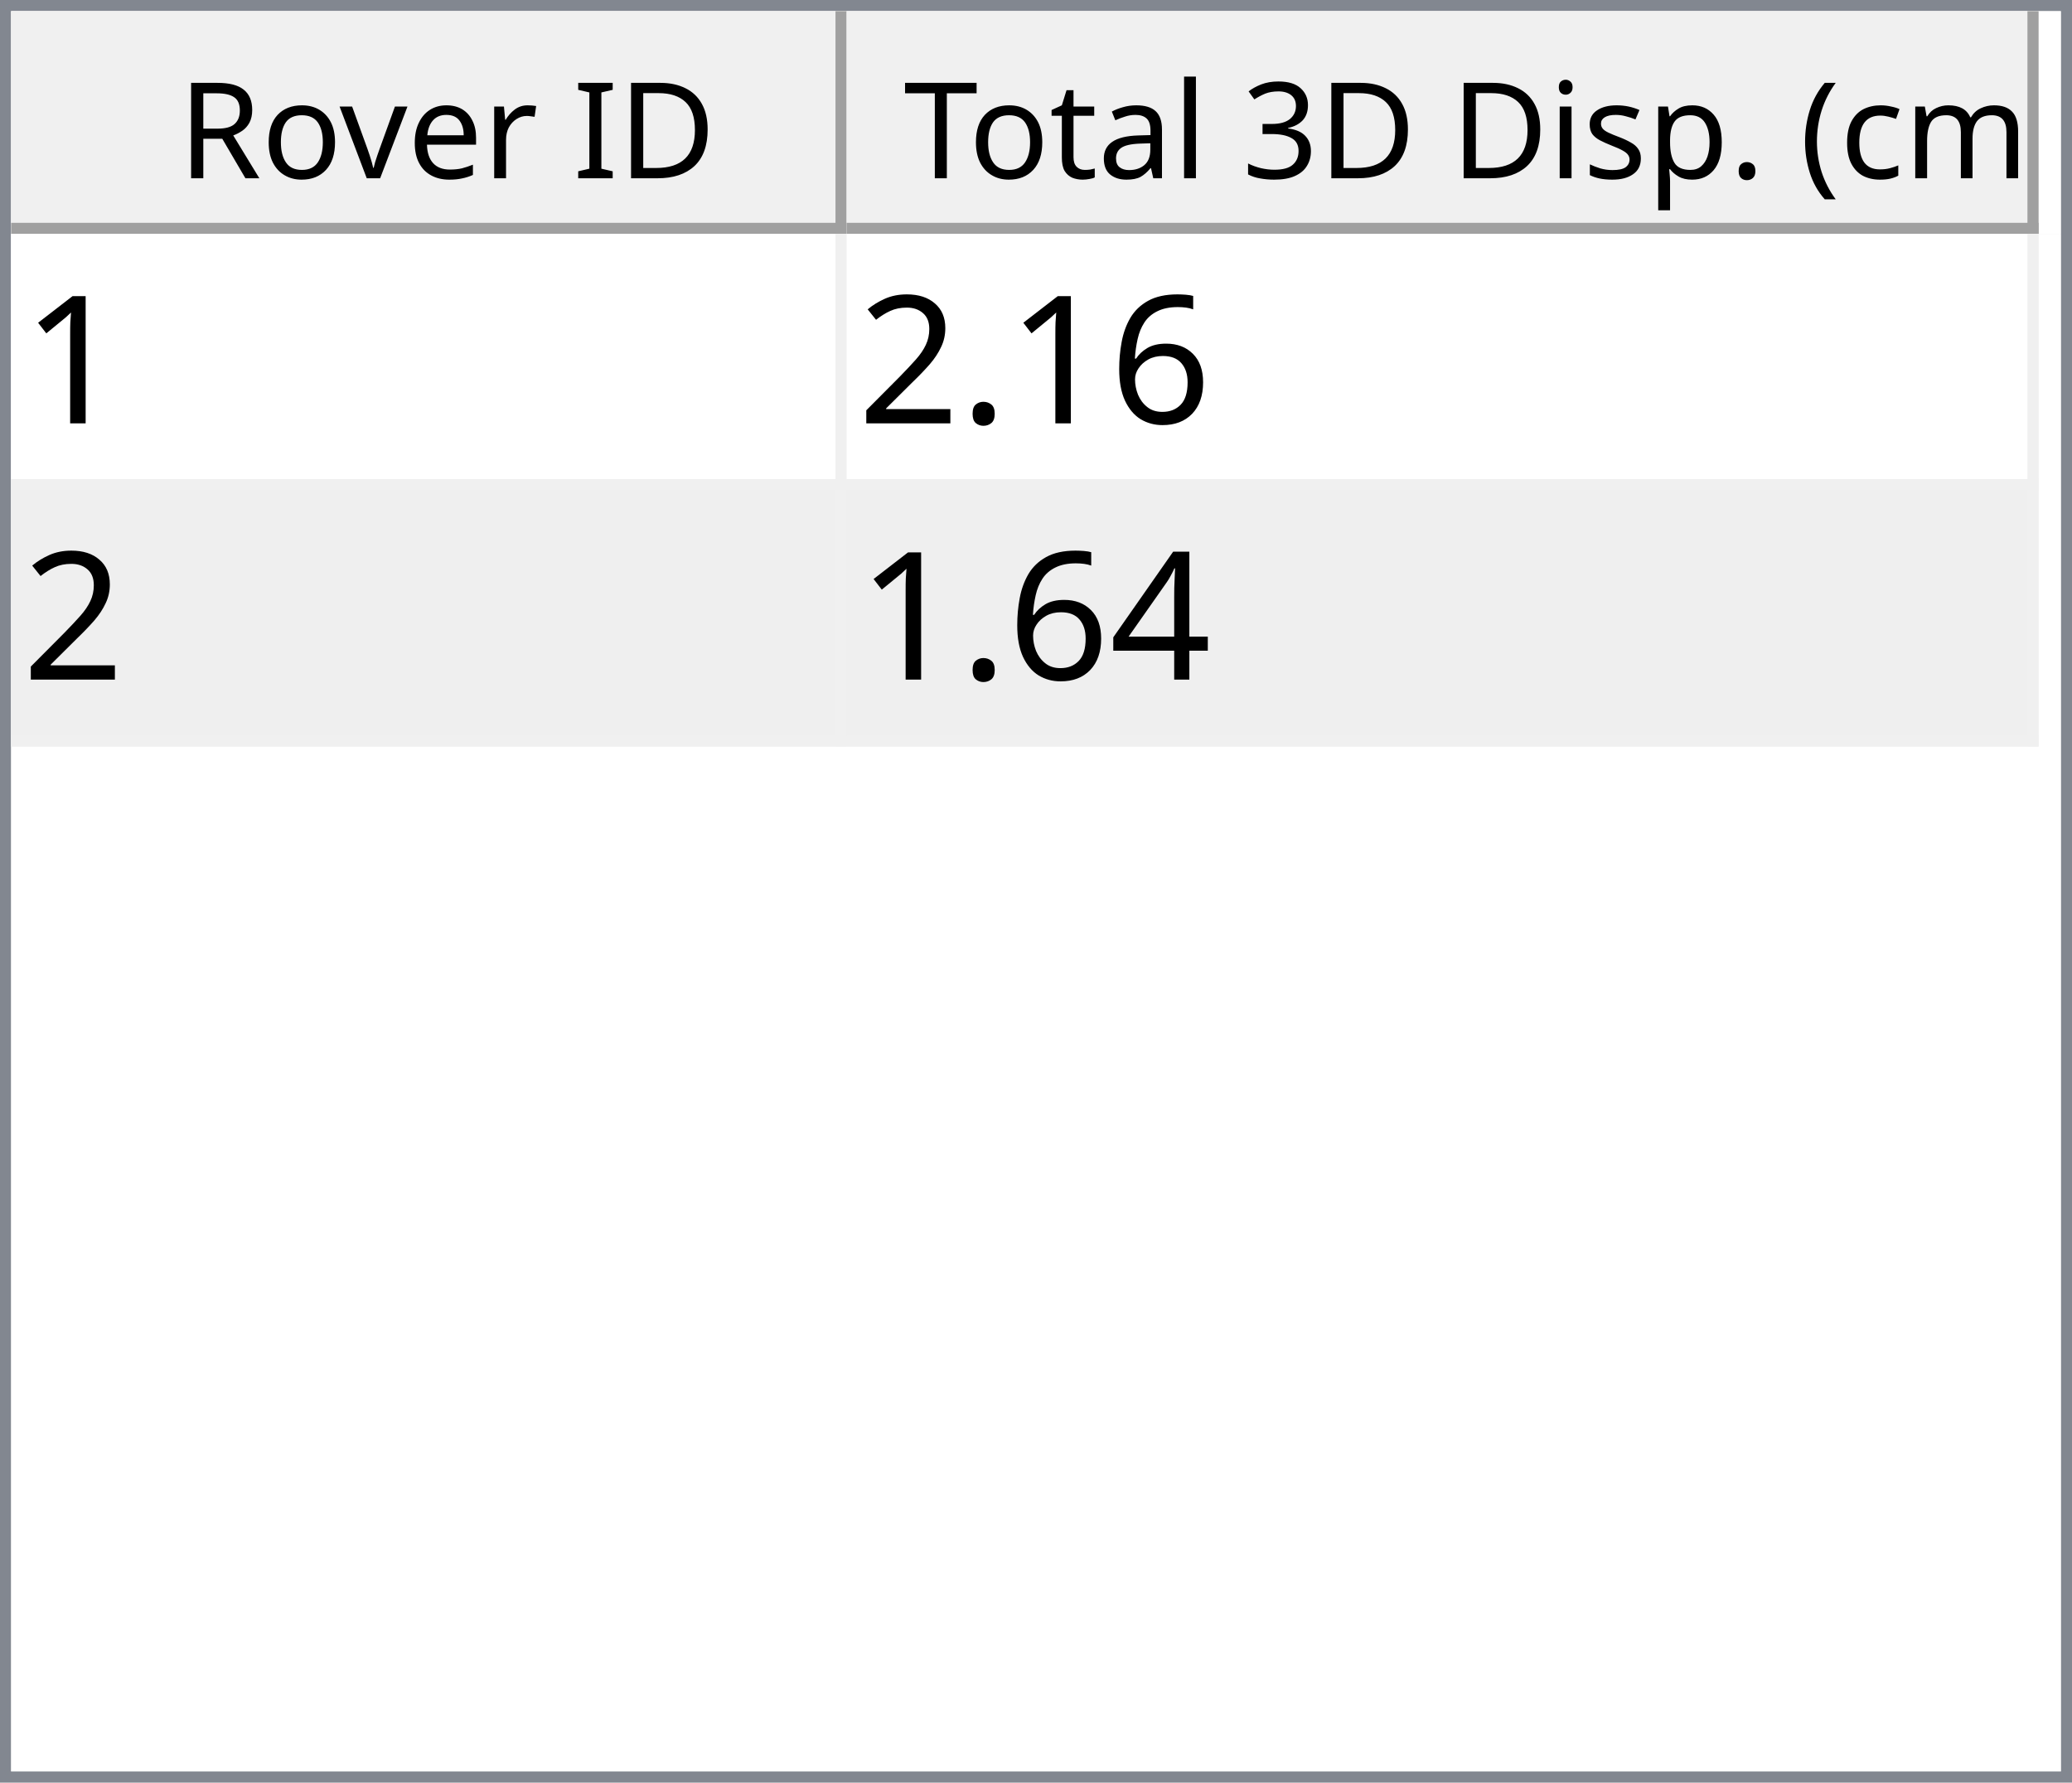
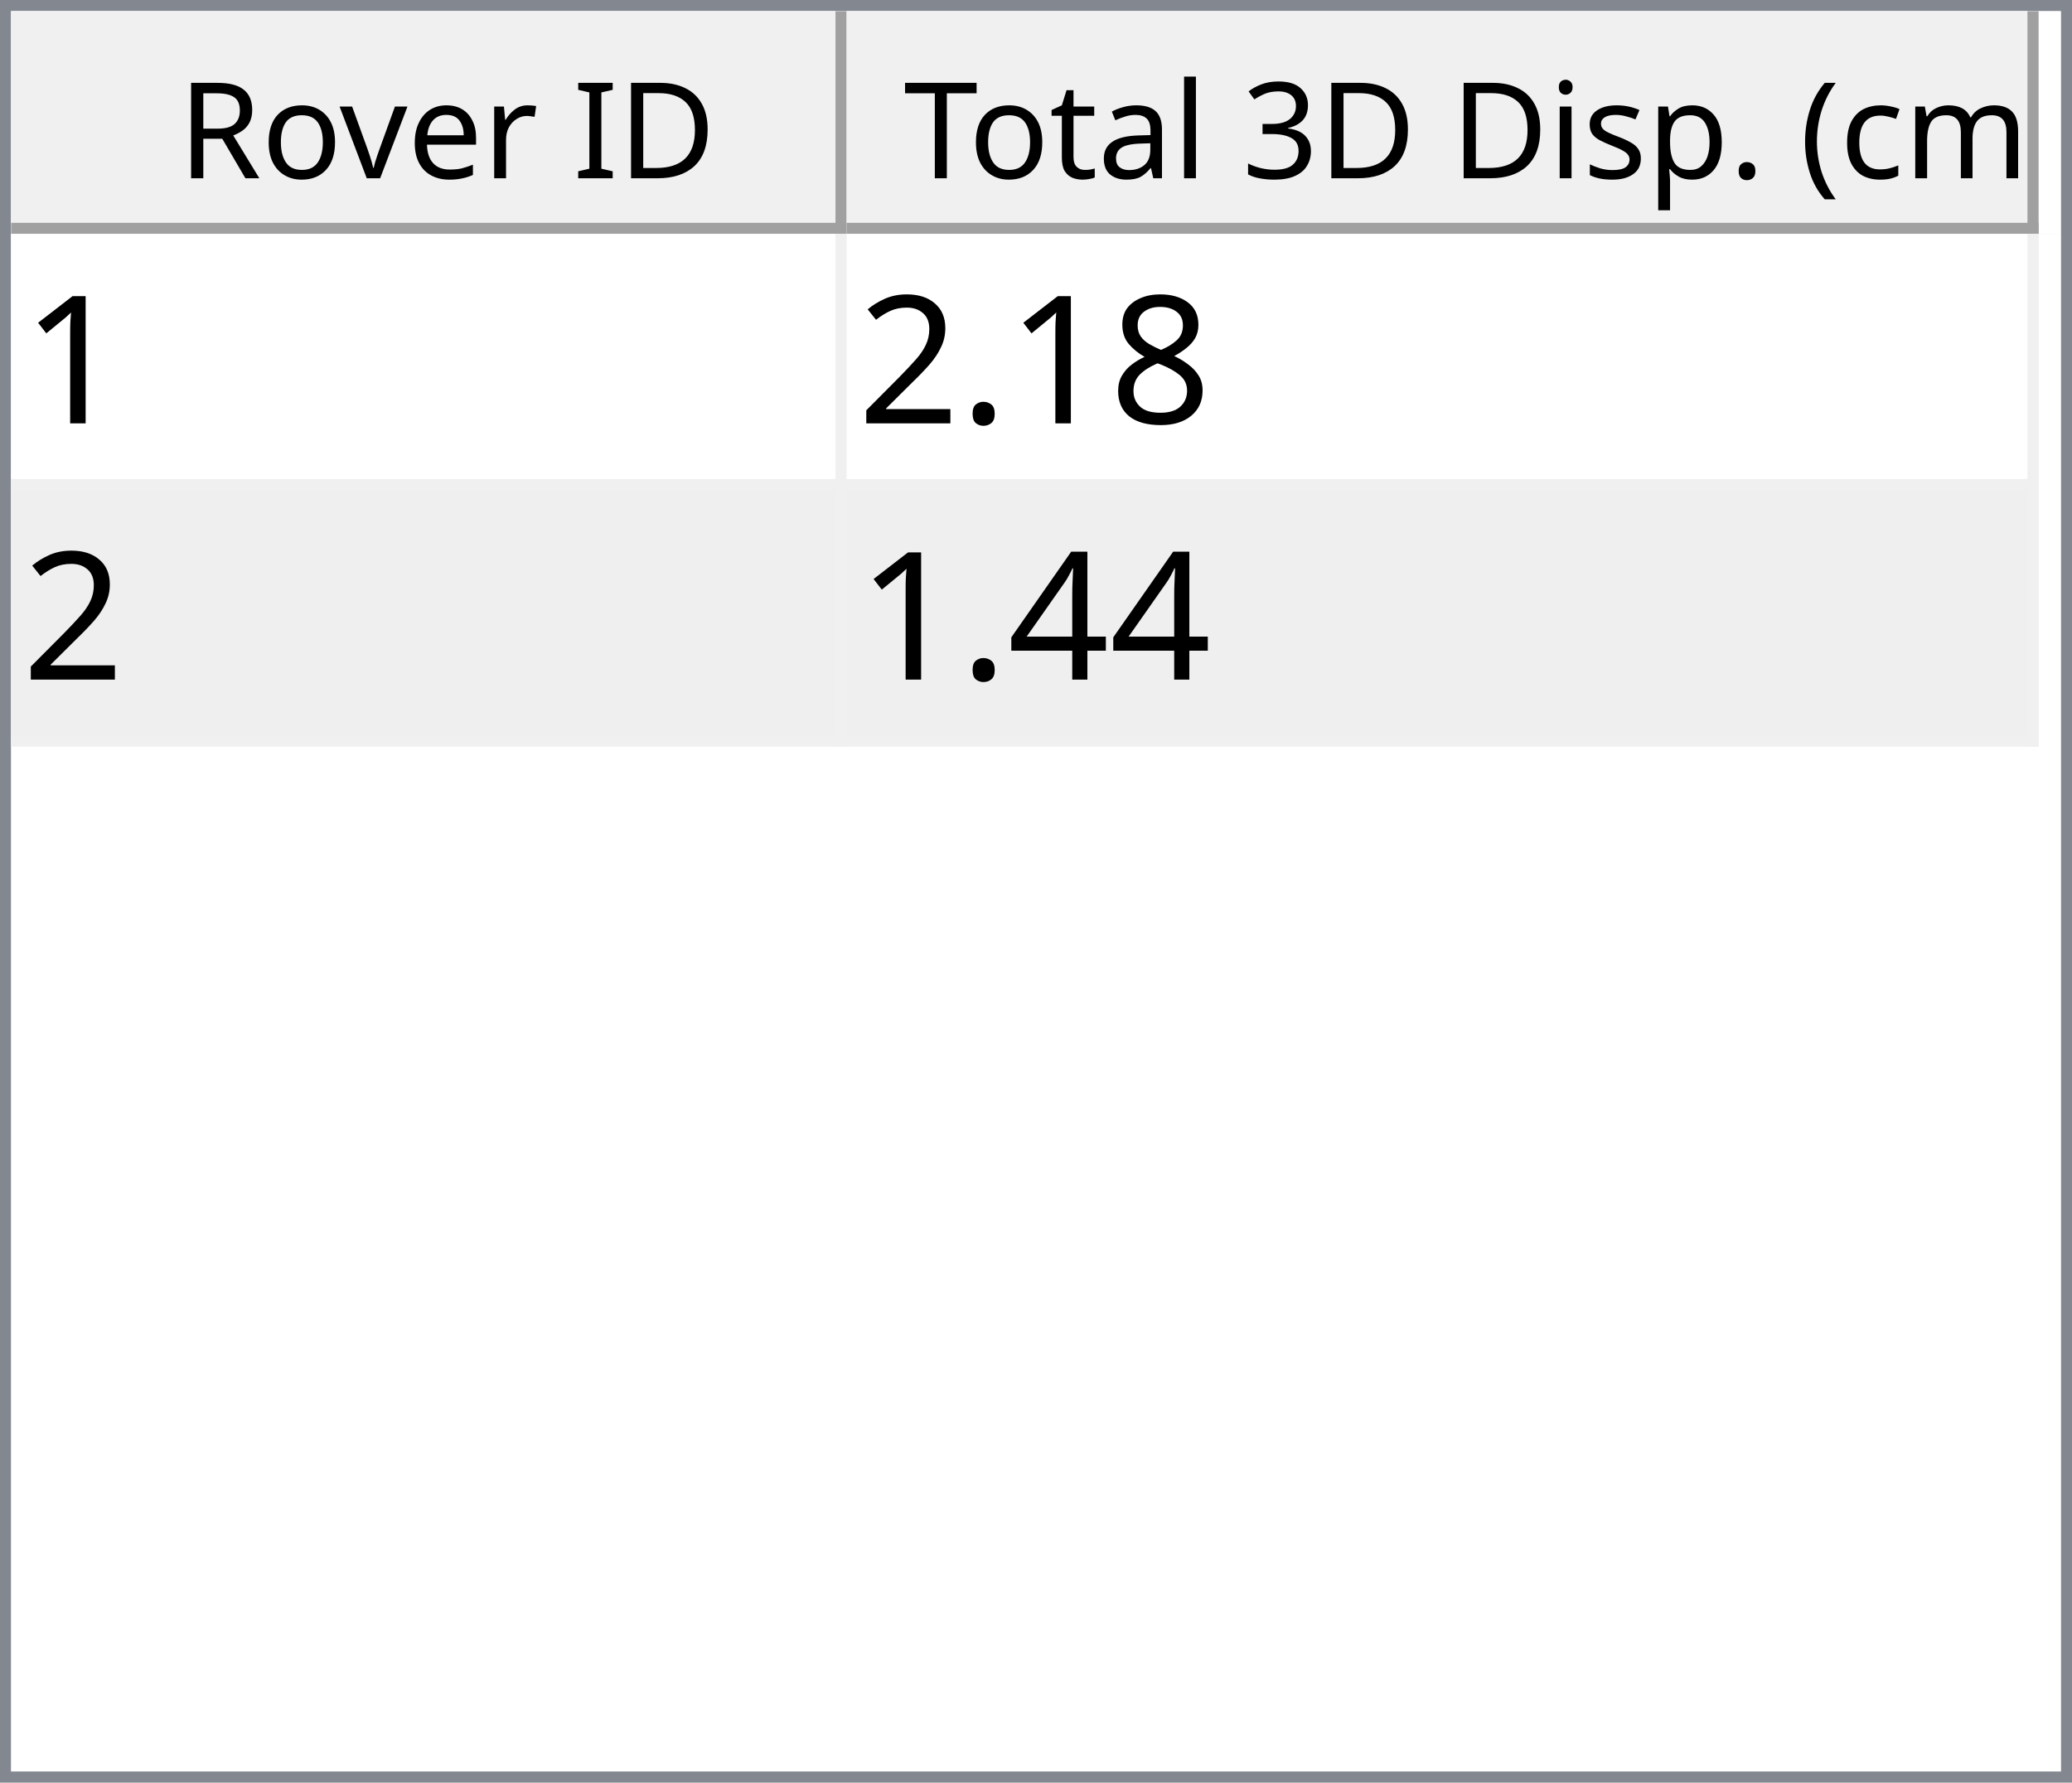
<svg xmlns="http://www.w3.org/2000/svg" style="fill-opacity:1; color-rendering:auto; color-interpolation:auto; text-rendering:auto; stroke:black; stroke-linecap:square; stroke-miterlimit:10; shape-rendering:auto; stroke-opacity:1; fill:black; stroke-dasharray:none; font-weight:normal; stroke-width:1; font-family:'Dialog'; font-style:normal; stroke-linejoin:miter; font-size:12px; stroke-dashoffset:0; image-rendering:auto;" width="186" height="160">
  <defs id="genericDefs" />
  <g>
    <defs id="defs1">
      <clipPath clipPathUnits="userSpaceOnUse" id="clipPath1">
        <path d="M0 0 L186 0 L186 160 L0 160 L0 0 Z" />
      </clipPath>
      <clipPath clipPathUnits="userSpaceOnUse" id="clipPath2">
        <path d="M0 0 L0 160 L186 160 L186 0 Z" />
      </clipPath>
      <clipPath clipPathUnits="userSpaceOnUse" id="clipPath3">
        <path d="M0 0 L0 20 L184 20 L184 0 Z" />
      </clipPath>
      <clipPath clipPathUnits="userSpaceOnUse" id="clipPath4">
        <path d="M0 0 L0 20 L75 20 L75 0 Z" />
      </clipPath>
      <clipPath clipPathUnits="userSpaceOnUse" id="clipPath5">
        <path d="M1 1 L1 19 L74 19 L74 1 Z" />
      </clipPath>
      <clipPath clipPathUnits="userSpaceOnUse" id="clipPath6">
        <path d="M0 0 L0 18 L73 18 L73 0 Z" />
      </clipPath>
      <clipPath clipPathUnits="userSpaceOnUse" id="clipPath7">
        <path d="M-0.5 -0.5 L-0.5 19.5 L74.5 19.5 L74.5 -0.5 Z" />
      </clipPath>
      <clipPath clipPathUnits="userSpaceOnUse" id="clipPath8">
        <path d="M0 0 L0 20 L107 20 L107 0 Z" />
      </clipPath>
      <clipPath clipPathUnits="userSpaceOnUse" id="clipPath9">
        <path d="M1 1 L1 19 L106 19 L106 1 Z" />
      </clipPath>
      <clipPath clipPathUnits="userSpaceOnUse" id="clipPath10">
        <path d="M0 0 L0 18 L105 18 L105 0 Z" />
      </clipPath>
      <clipPath clipPathUnits="userSpaceOnUse" id="clipPath11">
        <path d="M-0.5 -0.5 L-0.5 19.5 L106.5 19.5 L106.5 -0.5 Z" />
      </clipPath>
      <clipPath clipPathUnits="userSpaceOnUse" id="clipPath12">
        <path d="M0 0 L0 138 L184 138 L184 0 Z" />
      </clipPath>
      <clipPath clipPathUnits="userSpaceOnUse" id="clipPath13">
        <path d="M0 0 L0 46 L182 46 L182 0 Z" />
      </clipPath>
      <clipPath clipPathUnits="userSpaceOnUse" id="clipPath14">
        <path d="M-0.5 -0.5 L-0.5 45.5 L181.5 45.5 L181.5 -0.5 Z" />
      </clipPath>
      <clipPath clipPathUnits="userSpaceOnUse" id="clipPath15">
        <path d="M0 0 L0 22 L74 22 L74 0 Z" />
      </clipPath>
      <clipPath clipPathUnits="userSpaceOnUse" id="clipPath16">
        <path d="M0 0 L0 22 L106 22 L106 0 Z" />
      </clipPath>
      <font horiz-adv-x="64.551" id="font1">
        <font-face ascent="107.91" descent="25.098" units-per-em="100" style="font-style:normal; font-family:Segoe UI; font-weight:normal;" />
        <missing-glyph horiz-adv-x="64.551" d="M8.109 0 L8.109 68.266 L56.453 68.266 L56.453 0 L8.109 0 ZM15.328 7.234 L49.219 7.234 L49.219 61.031 L15.328 61.031 L15.328 7.234 Z" />
        <glyph unicode="D" horiz-adv-x="70.117" d="M9.188 0 L9.188 70.016 L28.516 70.016 Q65.531 70.016 65.531 35.891 Q65.531 19.672 55.25 9.836 Q44.969 0 27.734 0 L9.188 0 ZM17.391 62.594 L17.391 7.422 L27.828 7.422 Q41.609 7.422 49.273 14.797 Q56.938 22.172 56.938 35.688 Q56.938 62.594 28.328 62.594 L17.391 62.594 Z" />
        <glyph unicode="I" horiz-adv-x="26.611" d="M17.391 0 L9.188 0 L9.188 70.016 L17.391 70.016 L17.391 0 Z" />
        <glyph unicode=" " horiz-adv-x="27.393" d="" />
        <glyph unicode="r" horiz-adv-x="34.766" d="M34.188 41.891 Q32.078 43.5 28.125 43.5 Q23 43.5 19.555 38.672 Q16.109 33.844 16.109 25.484 L16.109 0 L8.109 0 L8.109 50 L16.109 50 L16.109 39.703 L16.312 39.703 Q18.016 44.969 21.531 47.922 Q25.047 50.875 29.391 50.875 Q32.516 50.875 34.188 50.203 L34.188 41.891 Z" />
        <glyph unicode="e" horiz-adv-x="52.295" d="M48.297 23 L12.984 23 Q13.188 14.656 17.484 10.109 Q21.781 5.562 29.297 5.562 Q37.75 5.562 44.828 11.141 L44.828 3.609 Q38.234 -1.172 27.391 -1.172 Q16.797 -1.172 10.742 5.641 Q4.688 12.453 4.688 24.812 Q4.688 36.469 11.305 43.82 Q17.922 51.172 27.734 51.172 Q37.547 51.172 42.922 44.828 Q48.297 38.484 48.297 27.203 L48.297 23 ZM40.094 29.781 Q40.047 36.719 36.75 40.578 Q33.453 44.438 27.594 44.438 Q21.922 44.438 17.969 40.383 Q14.016 36.328 13.094 29.781 L40.094 29.781 Z" />
        <glyph unicode="v" horiz-adv-x="47.9" d="M47.406 50 L27.484 0 L19.625 0 L0.688 50 L9.469 50 L22.172 13.672 Q23.578 9.672 23.922 6.688 L24.125 6.688 Q24.609 10.453 25.688 13.484 L38.969 50 L47.406 50 Z" />
        <glyph unicode="o" horiz-adv-x="58.594" d="M29 -1.172 Q17.922 -1.172 11.305 5.836 Q4.688 12.844 4.688 24.422 Q4.688 37.016 11.57 44.094 Q18.453 51.172 30.172 51.172 Q41.359 51.172 47.633 44.289 Q53.906 37.406 53.906 25.203 Q53.906 13.234 47.141 6.031 Q40.375 -1.172 29 -1.172 ZM29.594 44.438 Q21.875 44.438 17.383 39.188 Q12.891 33.938 12.891 24.703 Q12.891 15.828 17.43 10.695 Q21.969 5.562 29.594 5.562 Q37.359 5.562 41.531 10.594 Q45.703 15.625 45.703 24.906 Q45.703 34.281 41.531 39.359 Q37.359 44.438 29.594 44.438 Z" />
        <glyph unicode="R" horiz-adv-x="59.814" d="M59.375 0 L49.609 0 L37.891 19.625 Q36.281 22.359 34.766 24.289 Q33.25 26.219 31.664 27.438 Q30.078 28.656 28.25 29.219 Q26.422 29.781 24.125 29.781 L17.391 29.781 L17.391 0 L9.188 0 L9.188 70.016 L30.078 70.016 Q34.672 70.016 38.555 68.867 Q42.438 67.719 45.289 65.375 Q48.141 63.031 49.758 59.547 Q51.375 56.062 51.375 51.375 Q51.375 47.703 50.273 44.656 Q49.172 41.609 47.148 39.211 Q45.125 36.812 42.266 35.133 Q39.406 33.453 35.844 32.516 L35.844 32.328 Q37.594 31.547 38.891 30.547 Q40.188 29.547 41.359 28.18 Q42.531 26.812 43.68 25.078 Q44.828 23.344 46.234 21.047 L59.375 0 ZM17.391 62.594 L17.391 37.203 L28.516 37.203 Q31.594 37.203 34.203 38.133 Q36.812 39.062 38.719 40.797 Q40.625 42.531 41.703 45.047 Q42.781 47.562 42.781 50.688 Q42.781 56.297 39.141 59.445 Q35.5 62.594 28.609 62.594 L17.391 62.594 Z" />
        <glyph unicode=")" horiz-adv-x="30.176" d="M8.297 -15.922 L1.172 -15.922 Q16.406 2.344 16.406 26.812 Q16.406 51.469 1.078 70.016 L8.297 70.016 Q23.531 52.156 23.531 26.703 Q23.531 1.375 8.297 -15.922 Z" />
        <glyph unicode="m" horiz-adv-x="86.133" d="M79.109 0 L71.094 0 L71.094 28.719 Q71.094 37.016 68.531 40.727 Q65.969 44.438 59.906 44.438 Q54.781 44.438 51.195 39.75 Q47.609 35.062 47.609 28.516 L47.609 0 L39.594 0 L39.594 29.688 Q39.594 44.438 28.219 44.438 Q22.953 44.438 19.531 40.016 Q16.109 35.594 16.109 28.516 L16.109 0 L8.109 0 L8.109 50 L16.109 50 L16.109 42.094 L16.312 42.094 Q21.625 51.172 31.844 51.172 Q36.969 51.172 40.773 48.312 Q44.578 45.453 46 40.828 Q51.562 51.172 62.594 51.172 Q79.109 51.172 79.109 30.812 L79.109 0 Z" />
        <glyph unicode="c" horiz-adv-x="46.191" d="M42.188 2.297 Q36.422 -1.172 28.516 -1.172 Q17.828 -1.172 11.258 5.789 Q4.688 12.75 4.688 23.828 Q4.688 36.188 11.766 43.68 Q18.844 51.172 30.672 51.172 Q37.25 51.172 42.281 48.734 L42.281 40.531 Q36.719 44.438 30.375 44.438 Q22.703 44.438 17.797 38.945 Q12.891 33.453 12.891 24.516 Q12.891 15.719 17.508 10.641 Q22.125 5.562 29.891 5.562 Q36.422 5.562 42.188 9.906 L42.188 2.297 Z" />
        <glyph unicode="(" horiz-adv-x="30.176" d="M29.109 -15.922 L21.969 -15.922 Q6.844 1.375 6.844 26.703 Q6.844 52.156 21.969 70.016 L29.203 70.016 Q13.875 51.469 13.875 26.812 Q13.875 2.344 29.109 -15.922 Z" />
        <glyph unicode="." horiz-adv-x="21.68" d="M10.891 -1.078 Q8.641 -1.078 7.055 0.539 Q5.469 2.156 5.469 4.391 Q5.469 6.641 7.055 8.273 Q8.641 9.906 10.891 9.906 Q13.188 9.906 14.797 8.273 Q16.406 6.641 16.406 4.391 Q16.406 2.156 14.797 0.539 Q13.188 -1.078 10.891 -1.078 Z" />
        <glyph unicode="p" horiz-adv-x="58.789" d="M16.312 7.234 L16.109 7.234 L16.109 -23 L8.109 -23 L8.109 50 L16.109 50 L16.109 41.219 L16.312 41.219 Q22.219 51.172 33.594 51.172 Q43.266 51.172 48.688 44.461 Q54.109 37.75 54.109 26.469 Q54.109 13.922 48 6.375 Q41.891 -1.172 31.297 -1.172 Q21.578 -1.172 16.312 7.234 ZM16.109 27.391 L16.109 20.406 Q16.109 14.203 20.141 9.883 Q24.172 5.562 30.375 5.562 Q37.641 5.562 41.773 11.133 Q45.906 16.703 45.906 26.609 Q45.906 34.969 42.047 39.703 Q38.188 44.438 31.594 44.438 Q24.609 44.438 20.359 39.578 Q16.109 34.719 16.109 27.391 Z" />
        <glyph unicode="s" horiz-adv-x="42.432" d="M5.078 1.812 L5.078 10.406 Q11.625 5.562 19.484 5.562 Q30.031 5.562 30.031 12.594 Q30.031 14.594 29.125 15.992 Q28.219 17.391 26.68 18.461 Q25.141 19.531 23.07 20.383 Q21 21.234 18.609 22.172 Q15.281 23.484 12.766 24.828 Q10.25 26.172 8.57 27.859 Q6.891 29.547 6.031 31.695 Q5.172 33.844 5.172 36.719 Q5.172 40.234 6.789 42.945 Q8.406 45.656 11.086 47.484 Q13.766 49.312 17.211 50.242 Q20.656 51.172 24.312 51.172 Q30.812 51.172 35.938 48.922 L35.938 40.828 Q30.422 44.438 23.25 44.438 Q21 44.438 19.195 43.922 Q17.391 43.406 16.094 42.477 Q14.797 41.547 14.086 40.258 Q13.375 38.969 13.375 37.406 Q13.375 35.453 14.086 34.133 Q14.797 32.812 16.164 31.789 Q17.531 30.766 19.484 29.938 Q21.438 29.109 23.922 28.125 Q27.25 26.859 29.883 25.516 Q32.516 24.172 34.375 22.484 Q36.234 20.797 37.234 18.602 Q38.234 16.406 38.234 13.375 Q38.234 9.672 36.602 6.938 Q34.969 4.203 32.234 2.398 Q29.5 0.594 25.93 -0.289 Q22.359 -1.172 18.453 -1.172 Q10.75 -1.172 5.078 1.812 Z" />
        <glyph unicode="i" horiz-adv-x="24.219" d="M12.203 62.703 Q10.062 62.703 8.547 64.164 Q7.031 65.625 7.031 67.875 Q7.031 70.125 8.547 71.609 Q10.062 73.094 12.203 73.094 Q14.406 73.094 15.945 71.609 Q17.484 70.125 17.484 67.875 Q17.484 65.719 15.945 64.211 Q14.406 62.703 12.203 62.703 ZM16.109 0 L8.109 0 L8.109 50 L16.109 50 L16.109 0 Z" />
        <glyph unicode="3" horiz-adv-x="53.906" d="M46.531 19.828 Q46.531 15.094 44.75 11.211 Q42.969 7.328 39.719 4.57 Q36.469 1.812 31.93 0.297 Q27.391 -1.219 21.922 -1.219 Q11.922 -1.219 6 2.594 L6 11.188 Q13.094 5.609 22.219 5.609 Q25.875 5.609 28.828 6.539 Q31.781 7.469 33.906 9.227 Q36.031 10.984 37.18 13.477 Q38.328 15.969 38.328 19.094 Q38.328 32.812 18.797 32.812 L12.984 32.812 L12.984 39.594 L18.5 39.594 Q35.797 39.594 35.797 52.484 Q35.797 64.406 22.609 64.406 Q15.188 64.406 8.688 59.422 L8.688 67.188 Q15.375 71.188 24.609 71.188 Q29 71.188 32.57 69.969 Q36.141 68.75 38.68 66.555 Q41.219 64.359 42.609 61.281 Q44 58.203 44 54.5 Q44 40.672 30.031 36.719 L30.031 36.531 Q33.594 36.141 36.625 34.797 Q39.656 33.453 41.852 31.305 Q44.047 29.156 45.289 26.25 Q46.531 23.344 46.531 19.828 Z" />
        <glyph unicode="l" horiz-adv-x="24.219" d="M16.109 0 L8.109 0 L8.109 74.031 L16.109 74.031 L16.109 0 Z" />
        <glyph unicode="a" horiz-adv-x="50.879" d="M43.891 0 L35.891 0 L35.891 7.812 L35.688 7.812 Q30.469 -1.172 20.312 -1.172 Q12.844 -1.172 8.617 2.781 Q4.391 6.734 4.391 13.281 Q4.391 27.297 20.906 29.594 L35.891 31.688 Q35.891 44.438 25.594 44.438 Q16.547 44.438 9.281 38.281 L9.281 46.484 Q16.656 51.172 26.266 51.172 Q43.891 51.172 43.891 32.516 L43.891 0 ZM35.891 25.297 L23.828 23.641 Q18.266 22.859 15.43 20.875 Q12.594 18.891 12.594 13.875 Q12.594 10.203 15.211 7.883 Q17.828 5.562 22.172 5.562 Q28.125 5.562 32.008 9.742 Q35.891 13.922 35.891 20.312 L35.891 25.297 Z" />
        <glyph unicode="t" horiz-adv-x="33.887" d="M31.297 0.484 Q28.469 -1.078 23.828 -1.078 Q10.688 -1.078 10.688 13.578 L10.688 43.172 L2.094 43.172 L2.094 50 L10.688 50 L10.688 62.203 L18.703 64.797 L18.703 50 L31.297 50 L31.297 43.172 L18.703 43.172 L18.703 14.984 Q18.703 9.969 20.414 7.82 Q22.125 5.672 26.078 5.672 Q29.109 5.672 31.297 7.328 L31.297 0.484 Z" />
        <glyph unicode="T" horiz-adv-x="52.393" d="M50.594 62.594 L30.375 62.594 L30.375 0 L22.172 0 L22.172 62.594 L2 62.594 L2 70.016 L50.594 70.016 L50.594 62.594 Z" />
      </font>
      <font horiz-adv-x="75.0" id="font2">
        <font-face ascent="100.537" descent="21.973" units-per-em="100" style="font-style:normal; font-family:sans-serif; font-weight:normal;" />
        <missing-glyph horiz-adv-x="75.0" d="M12.5 0 L12.5 62.5 L62.5 62.5 L62.5 0 L12.5 0 ZM14.062 1.562 L60.938 1.562 L60.938 60.938 L14.062 60.938 L14.062 1.562 Z" />
        <glyph unicode="1" horiz-adv-x="55.615" d="M37.25 0 L28.469 0 L28.469 56 Q25.297 52.984 20.141 49.953 Q14.984 46.922 10.891 45.406 L10.891 53.906 Q18.266 57.375 23.781 62.305 Q29.297 67.234 31.594 71.875 L37.25 71.875 L37.25 0 Z" />
-         <glyph unicode="6" horiz-adv-x="55.615" d="M49.75 54.047 L41.016 53.375 Q39.844 58.547 37.703 60.891 Q34.125 64.656 28.906 64.656 Q24.703 64.656 21.531 62.312 Q17.391 59.281 14.992 53.469 Q12.594 47.656 12.5 36.922 Q15.672 41.75 20.266 44.094 Q24.859 46.438 29.891 46.438 Q38.672 46.438 44.852 39.969 Q51.031 33.5 51.031 23.25 Q51.031 16.5 48.125 10.719 Q45.219 4.938 40.141 1.859 Q35.062 -1.219 28.609 -1.219 Q17.625 -1.219 10.695 6.859 Q3.766 14.938 3.766 33.5 Q3.766 54.25 11.422 63.672 Q18.109 71.875 29.438 71.875 Q37.891 71.875 43.289 67.141 Q48.688 62.406 49.75 54.047 ZM13.875 23.188 Q13.875 18.656 15.797 14.508 Q17.719 10.359 21.188 8.18 Q24.656 6 28.469 6 Q34.031 6 38.039 10.492 Q42.047 14.984 42.047 22.703 Q42.047 30.125 38.086 34.398 Q34.125 38.672 28.125 38.672 Q22.172 38.672 18.023 34.398 Q13.875 30.125 13.875 23.188 Z" />
+         <glyph unicode="8" horiz-adv-x="55.615" d="M17.672 38.812 Q12.203 40.828 9.57 44.539 Q6.938 48.25 6.938 53.422 Q6.938 61.234 12.555 66.555 Q18.172 71.875 27.484 71.875 Q36.859 71.875 42.578 66.43 Q48.297 60.984 48.297 53.172 Q48.297 48.188 45.68 44.508 Q43.062 40.828 37.75 38.812 Q44.344 36.672 47.781 31.883 Q51.219 27.094 51.219 20.453 Q51.219 11.281 44.727 5.031 Q38.234 -1.219 27.641 -1.219 Q17.047 -1.219 10.547 5.055 Q4.047 11.328 4.047 20.703 Q4.047 27.688 7.594 32.398 Q11.141 37.109 17.672 38.812 ZM15.922 53.719 Q15.922 48.641 19.195 45.414 Q22.469 42.188 27.688 42.188 Q32.766 42.188 36.016 45.383 Q39.266 48.578 39.266 53.219 Q39.266 58.062 35.914 61.359 Q32.562 64.656 27.594 64.656 Q22.562 64.656 19.242 61.43 Q15.922 58.203 15.922 53.719 ZM13.094 20.656 Q13.094 16.891 14.875 13.375 Q16.656 9.859 20.172 7.93 Q23.688 6 27.734 6 Q34.031 6 38.133 10.055 Q42.234 14.109 42.234 20.359 Q42.234 26.703 38.016 30.859 Q33.797 35.016 27.438 35.016 Q21.234 35.016 17.164 30.914 Q13.094 26.812 13.094 20.656 Z" />
        <glyph unicode="." horiz-adv-x="27.783" d="M9.078 0 L9.078 10.016 L19.094 10.016 L19.094 0 L9.078 0 Z" />
        <glyph unicode="2" horiz-adv-x="55.615" d="M50.344 8.453 L50.344 0 L3.031 0 Q2.938 3.172 4.047 6.109 Q5.859 10.938 9.836 15.625 Q13.812 20.312 21.344 26.469 Q33.016 36.031 37.117 41.625 Q41.219 47.219 41.219 52.203 Q41.219 57.422 37.477 61.008 Q33.734 64.594 27.734 64.594 Q21.391 64.594 17.578 60.789 Q13.766 56.984 13.719 50.25 L4.688 51.172 Q5.609 61.281 11.664 66.578 Q17.719 71.875 27.938 71.875 Q38.234 71.875 44.242 66.164 Q50.25 60.453 50.25 52 Q50.25 47.703 48.492 43.555 Q46.734 39.406 42.656 34.812 Q38.578 30.219 29.109 22.219 Q21.188 15.578 18.945 13.211 Q16.703 10.844 15.234 8.453 L50.344 8.453 Z" />
        <glyph unicode="4" horiz-adv-x="55.615" d="M32.328 0 L32.328 17.141 L1.266 17.141 L1.266 25.203 L33.938 71.578 L41.109 71.578 L41.109 25.203 L50.781 25.203 L50.781 17.141 L41.109 17.141 L41.109 0 L32.328 0 ZM32.328 25.203 L32.328 57.469 L9.906 25.203 L32.328 25.203 Z" />
      </font>
    </defs>
    <g style="fill:white; stroke:white;">
      <rect x="0" y="0" width="186" style="clip-path:url(#clipPath1); stroke:none;" height="160" />
    </g>
    <g style="fill:white; text-rendering:optimizeSpeed; color-rendering:optimizeSpeed; image-rendering:optimizeSpeed; shape-rendering:crispEdges; stroke:white; color-interpolation:sRGB;">
      <rect x="0" width="186" height="160" y="0" style="stroke:none;" />
      <path style="stroke:none;" d="M0 160 L186 160 L186 0 L0 0 Z" />
    </g>
    <g style="fill:rgb(240,240,240); font-family:'Segoe UI'; stroke:rgb(240,240,240);">
      <rect x="0" y="0" width="186" style="clip-path:url(#clipPath2); stroke:none;" height="160" />
    </g>
    <g style="fill:rgb(130,135,144); font-family:'Segoe UI'; stroke:rgb(130,135,144);">
      <path d="M0 0 L186 0 L186 160 L0 160 L0 0 ZM1 1 L185 1 L185 159 L1 159 L1 1 Z" style="fill-rule:evenodd; clip-path:url(#clipPath2); stroke:none;" />
    </g>
    <g style="fill:white; font-family:'Segoe UI'; stroke:white;" transform="translate(1,1)">
      <rect x="0" y="0" width="184" style="clip-path:url(#clipPath3); stroke:none;" height="20" />
    </g>
    <g style="fill:rgb(240,240,240); font-family:'Segoe UI'; stroke:rgb(240,240,240);" transform="translate(1,1)">
      <rect x="0" y="0" width="75" style="clip-path:url(#clipPath4); stroke:none;" height="20" />
    </g>
    <g style="font-family:'Segoe UI';" transform="translate(2,2)">
      <text x="14" xml:space="preserve" y="14" style="clip-path:url(#clipPath6); stroke:none;">Rover ID</text>
    </g>
    <g style="fill:rgb(160,160,160); font-family:'Segoe UI'; stroke:rgb(160,160,160); stroke-linejoin:bevel;" transform="translate(1.5,1.5)">
      <line x1="74" x2="74" y1="0" style="fill:none; clip-path:url(#clipPath7);" y2="19" />
    </g>
    <g style="fill:rgb(160,160,160); font-family:'Segoe UI'; stroke:rgb(160,160,160); stroke-linejoin:bevel;" transform="matrix(1,0,0,1,1,1) translate(0.5,0.5)">
      <line x1="0" x2="74" y1="19" style="fill:none; clip-path:url(#clipPath7);" y2="19" />
    </g>
    <g style="fill:rgb(240,240,240); font-family:'Segoe UI'; stroke:rgb(240,240,240);" transform="translate(76,1)">
      <rect x="0" y="0" width="107" style="clip-path:url(#clipPath8); stroke:none;" height="20" />
    </g>
    <g style="font-family:'Segoe UI';" transform="translate(77,2)">
      <text x="1" xml:space="preserve" y="14" style="clip-path:url(#clipPath10); stroke:none;"> Total 3D Disp. (cm)</text>
    </g>
    <g style="fill:rgb(160,160,160); font-family:'Segoe UI'; stroke:rgb(160,160,160); stroke-linejoin:bevel;" transform="translate(76.5,1.5)">
      <line x1="106" x2="106" y1="0" style="fill:none; clip-path:url(#clipPath11);" y2="19" />
    </g>
    <g style="fill:rgb(160,160,160); font-family:'Segoe UI'; stroke:rgb(160,160,160); stroke-linejoin:bevel;" transform="matrix(1,0,0,1,76,1) translate(0.5,0.5)">
      <line x1="0" x2="106" y1="19" style="fill:none; clip-path:url(#clipPath11);" y2="19" />
    </g>
    <g style="fill:white; font-family:'Segoe UI'; stroke:white;" transform="translate(1,21)">
      <rect x="0" y="0" width="184" style="clip-path:url(#clipPath12); stroke:none;" height="138" />
    </g>
    <g style="fill:rgb(240,240,240); font-size:16px; font-family:sans-serif; stroke:rgb(240,240,240);" transform="translate(1,21)">
      <rect x="0" y="0" width="182" style="clip-path:url(#clipPath13); stroke:none;" height="46" />
      <line transform="translate(0.5,0.5)" x1="0" x2="181" y1="22" style="clip-path:url(#clipPath14); fill:none; stroke-linejoin:bevel;" y2="22" />
    </g>
    <g transform="matrix(1,0,0,1,1,21) translate(0.5,0.5)" style="fill:rgb(240,240,240); font-size:16px; font-family:sans-serif; stroke:rgb(240,240,240); stroke-linejoin:bevel;">
      <line x1="0" x2="181" y1="45" style="fill:none; clip-path:url(#clipPath14);" y2="45" />
    </g>
    <g transform="matrix(1,0,0,1,1,21) translate(0.5,0.5)" style="fill:rgb(240,240,240); font-size:16px; font-family:sans-serif; stroke:rgb(240,240,240); stroke-linejoin:bevel;">
      <line x1="74" x2="74" y1="0" style="fill:none; clip-path:url(#clipPath14);" y2="45" />
    </g>
    <g transform="matrix(1,0,0,1,1,21) translate(0.5,0.5)" style="fill:rgb(240,240,240); font-size:16px; font-family:sans-serif; stroke:rgb(240,240,240); stroke-linejoin:bevel;">
      <line x1="181" x2="181" y1="0" style="fill:none; clip-path:url(#clipPath14);" y2="45" />
    </g>
    <g style="fill:white; font-size:16px; font-family:sans-serif; stroke:white;" transform="matrix(1,0,0,1,1,21)">
      <rect x="0" y="0" width="74" style="clip-path:url(#clipPath15); stroke:none;" height="22" />
      <text x="1" y="17" style="fill:black; clip-path:url(#clipPath15); stroke:none;" xml:space="preserve">1</text>
    </g>
    <g style="fill:white; font-size:16px; font-family:sans-serif; stroke:white;" transform="matrix(1,0,0,1,1,21) translate(75,0)">
      <rect x="0" y="0" width="106" style="clip-path:url(#clipPath16); stroke:none;" height="22" />
-       <text x="1" y="17" style="fill:black; clip-path:url(#clipPath16); stroke:none;" xml:space="preserve">2.16</text>
+       <text x="1" y="17" style="fill:black; clip-path:url(#clipPath16); stroke:none;" xml:space="preserve">2.18</text>
    </g>
    <g style="fill:rgb(239,239,239); font-size:16px; font-family:sans-serif; stroke:rgb(239,239,239);" transform="matrix(1,0,0,1,1,21) translate(0,23)">
      <rect x="0" y="0" width="74" style="clip-path:url(#clipPath15); stroke:none;" height="22" />
      <text x="1" y="17" style="fill:black; clip-path:url(#clipPath15); stroke:none;" xml:space="preserve">2</text>
    </g>
    <g style="fill:rgb(239,239,239); font-size:16px; font-family:sans-serif; stroke:rgb(239,239,239);" transform="matrix(1,0,0,1,1,21) translate(75,23)">
      <rect x="0" y="0" width="106" style="clip-path:url(#clipPath16); stroke:none;" height="22" />
-       <text x="1" y="17" style="fill:black; clip-path:url(#clipPath16); stroke:none;" xml:space="preserve">1.64</text>
+       <text x="1" y="17" style="fill:black; clip-path:url(#clipPath16); stroke:none;" xml:space="preserve">1.44</text>
    </g>
  </g>
</svg>
